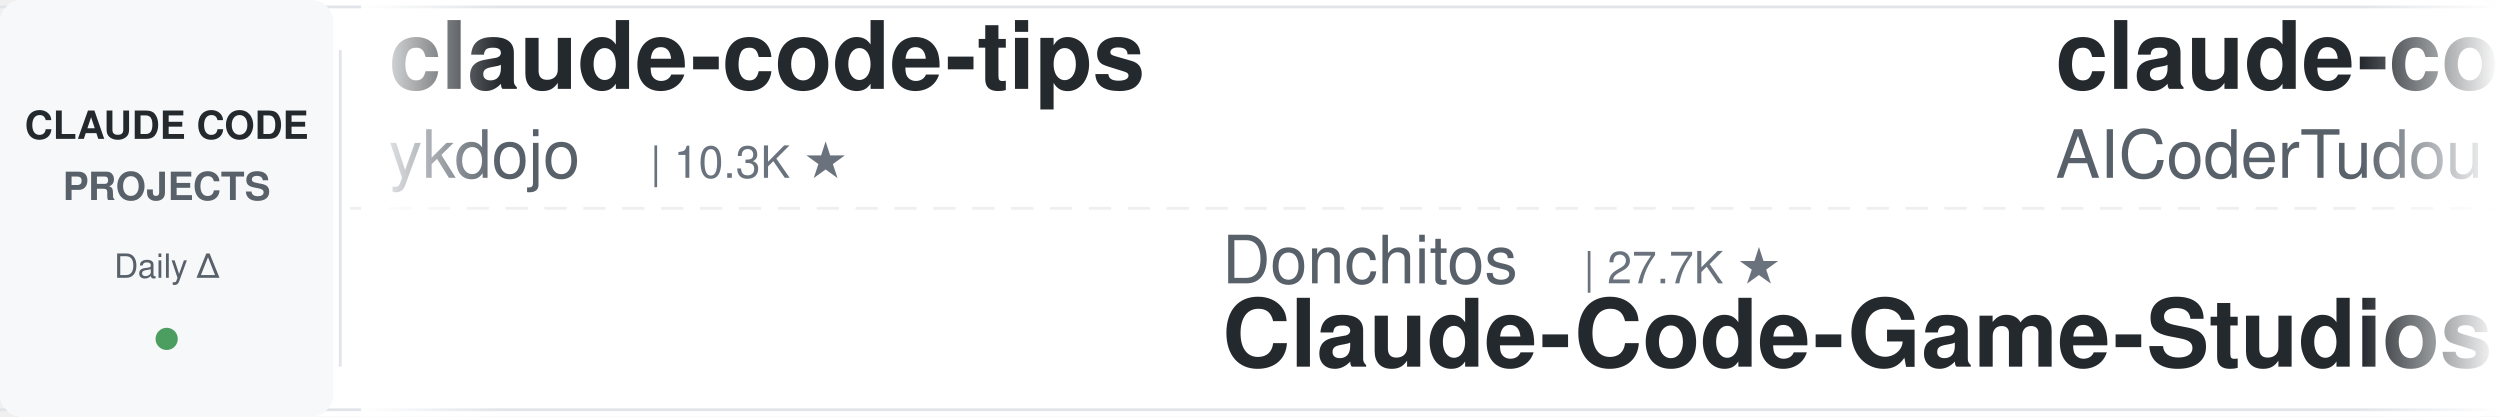
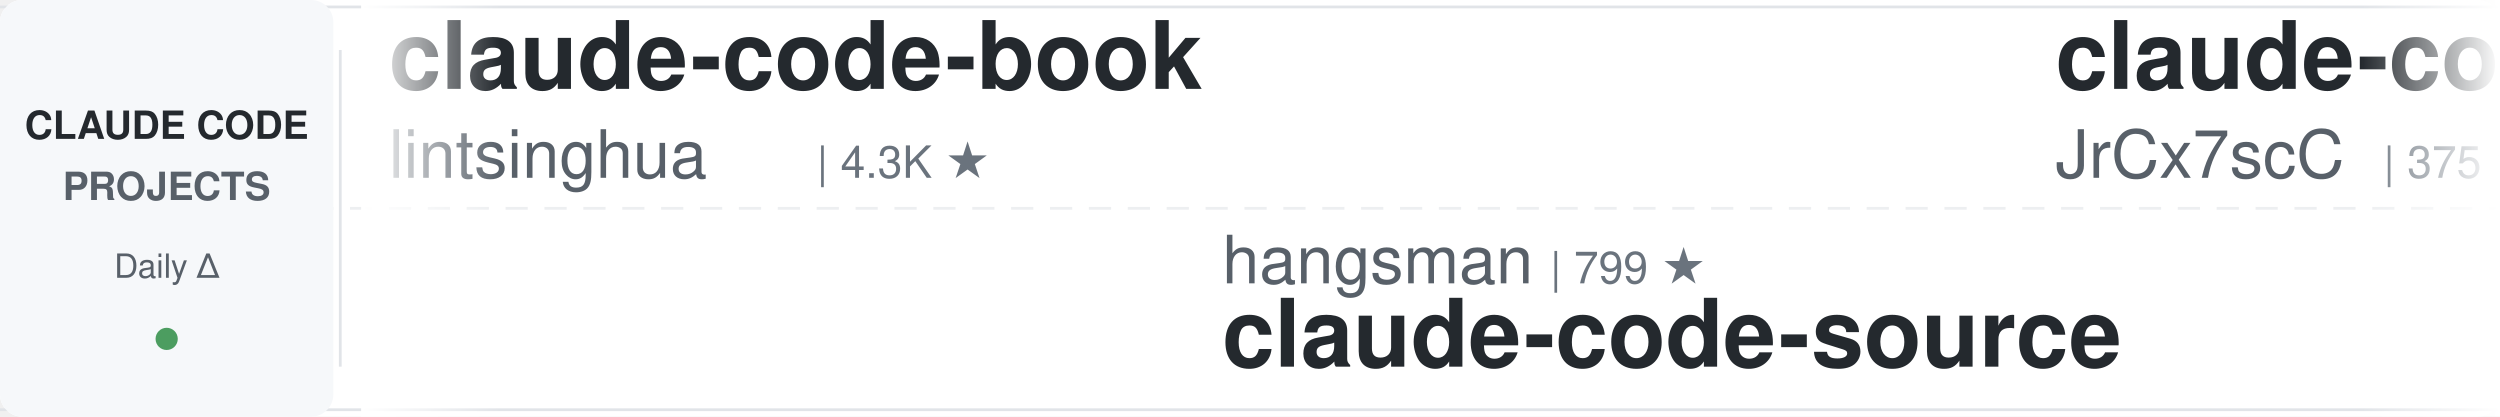
<svg xmlns="http://www.w3.org/2000/svg" width="900" height="150">
  <defs>
    <linearGradient id="leftFade" x1="0%" y1="0%" x2="100%" y2="0%">
      <stop offset="0%" style="stop-color:#ffffff;stop-opacity:1" />
      <stop offset="100%" style="stop-color:#ffffff;stop-opacity:0" />
    </linearGradient>
    <linearGradient id="rightFade" x1="0%" y1="0%" x2="100%" y2="0%">
      <stop offset="0%" style="stop-color:#ffffff;stop-opacity:0" />
      <stop offset="100%" style="stop-color:#ffffff;stop-opacity:1" />
    </linearGradient>
  </defs>
  <rect width="900" height="150" fill="#ffffff" rx="8" />
  <rect x="0" y="2" width="900" height="1" fill="#e1e4e8" />
  <rect x="0" y="147" width="900" height="1" fill="#e1e4e8" />
  <line x1="0" y1="75" x2="900" y2="75" stroke="#e1e4e8" stroke-width="1" stroke-dasharray="8 6" opacity="0.6" />
  <rect x="0" y="0" width="120" height="150" fill="#f6f8fa" rx="8" />
  <text x="60" y="50" font-family="-apple-system, BlinkMacSystemFont, 'Segoe UI', Helvetica, Arial, sans-serif" font-size="14" font-weight="600" fill="#24292e" text-anchor="middle">CLAUDE CODE</text>
  <text x="60" y="72" font-family="-apple-system, BlinkMacSystemFont, 'Segoe UI', Helvetica, Arial, sans-serif" font-size="14" font-weight="600" fill="#586069" text-anchor="middle">PROJECTS</text>
  <text x="60" y="100" font-family="-apple-system, BlinkMacSystemFont, 'Segoe UI', Helvetica, Arial, sans-serif" font-size="12" font-weight="500" fill="#586069" text-anchor="middle">Daily Δ</text>
  <circle cx="60" cy="122" r="4" fill="#22863a" opacity="0.8" />
  <rect x="122" y="18" width="1" height="114" fill="#e1e4e8" />
  <clipPath id="tickerClip">
    <rect x="130" y="0" width="770" height="150" />
  </clipPath>
  <g clip-path="url(#tickerClip)">
    <g id="tickerItems">
      <animateTransform attributeName="transform" attributeType="XML" type="translate" from="0 0" to="-3000 0" dur="54s" repeatCount="indefinite" />
      <g transform="translate(0, 0)">
-         <text x="140" y="32" font-family="-apple-system, BlinkMacSystemFont, 'Segoe UI', Helvetica, Arial, sans-serif" font-size="34" font-weight="600" fill="#24292e">claude-code-tips</text>
-         <text x="140" y="64" font-family="-apple-system, BlinkMacSystemFont, 'Segoe UI', Helvetica, Arial, sans-serif" font-size="24" font-weight="400" fill="#586069">ykdojo</text>
-         <text x="234" y="64" font-family="-apple-system, BlinkMacSystemFont, 'Segoe UI', Helvetica, Arial, sans-serif" font-size="16" font-weight="500" fill="#6a737d">| 10.3K ★</text>
+         <text x="140" y="32" font-family="-apple-system, BlinkMacSystemFont, 'Segoe UI', Helvetica, Arial, sans-serif" font-size="34" font-weight="600" fill="#24292e">claude-code-book</text>
+         <text x="140" y="64" font-family="-apple-system, BlinkMacSystemFont, 'Segoe UI', Helvetica, Arial, sans-serif" font-size="24" font-weight="400" fill="#586069">lintsinghua</text>
+         <text x="294" y="64" font-family="-apple-system, BlinkMacSystemFont, 'Segoe UI', Helvetica, Arial, sans-serif" font-size="16" font-weight="500" fill="#6a737d">| 4.3K ★</text>
      </g>
      <g transform="translate(300, 0)">
-         <text x="140" y="102" font-family="-apple-system, BlinkMacSystemFont, 'Segoe UI', Helvetica, Arial, sans-serif" font-size="24" font-weight="400" fill="#586069">Donchitos</text>
-         <text x="270" y="102" font-family="-apple-system, BlinkMacSystemFont, 'Segoe UI', Helvetica, Arial, sans-serif" font-size="16" font-weight="500" fill="#6a737d">| 27.7K ★</text>
-         <text x="140" y="132" font-family="-apple-system, BlinkMacSystemFont, 'Segoe UI', Helvetica, Arial, sans-serif" font-size="34" font-weight="600" fill="#24292e">Claude-Code-Game-Studios</text>
+         <text x="140" y="102" font-family="-apple-system, BlinkMacSystemFont, 'Segoe UI', Helvetica, Arial, sans-serif" font-size="24" font-weight="400" fill="#586069">hangsman</text>
+         <text x="258" y="102" font-family="-apple-system, BlinkMacSystemFont, 'Segoe UI', Helvetica, Arial, sans-serif" font-size="16" font-weight="500" fill="#6a737d">| 799 ★</text>
+         <text x="140" y="132" font-family="-apple-system, BlinkMacSystemFont, 'Segoe UI', Helvetica, Arial, sans-serif" font-size="34" font-weight="600" fill="#24292e">claude-code-source</text>
      </g>
      <g transform="translate(600, 0)">
-         <text x="140" y="32" font-family="-apple-system, BlinkMacSystemFont, 'Segoe UI', Helvetica, Arial, sans-serif" font-size="34" font-weight="600" fill="#24292e">claude-code-tudou</text>
-         <text x="140" y="64" font-family="-apple-system, BlinkMacSystemFont, 'Segoe UI', Helvetica, Arial, sans-serif" font-size="24" font-weight="400" fill="#586069">AICoderTudou</text>
-         <text x="306" y="64" font-family="-apple-system, BlinkMacSystemFont, 'Segoe UI', Helvetica, Arial, sans-serif" font-size="16" font-weight="500" fill="#6a737d">| 491 ★</text>
+         <text x="140" y="32" font-family="-apple-system, BlinkMacSystemFont, 'Segoe UI', Helvetica, Arial, sans-serif" font-size="34" font-weight="600" fill="#24292e">claude-code-source</text>
+         <text x="140" y="64" font-family="-apple-system, BlinkMacSystemFont, 'Segoe UI', Helvetica, Arial, sans-serif" font-size="24" font-weight="400" fill="#586069">JrCx7scC</text>
+         <text x="258" y="64" font-family="-apple-system, BlinkMacSystemFont, 'Segoe UI', Helvetica, Arial, sans-serif" font-size="16" font-weight="500" fill="#6a737d">| 375 ★</text>
      </g>
      <g transform="translate(900, 0)">
        <text x="140" y="102" font-family="-apple-system, BlinkMacSystemFont, 'Segoe UI', Helvetica, Arial, sans-serif" font-size="24" font-weight="400" fill="#586069">disler</text>
        <text x="234" y="102" font-family="-apple-system, BlinkMacSystemFont, 'Segoe UI', Helvetica, Arial, sans-serif" font-size="16" font-weight="500" fill="#6a737d">| 4.0K ★</text>
        <text x="140" y="132" font-family="-apple-system, BlinkMacSystemFont, 'Segoe UI', Helvetica, Arial, sans-serif" font-size="34" font-weight="600" fill="#24292e">claude-code-hooks-master...</text>
      </g>
      <g transform="translate(1200, 0)">
-         <text x="140" y="32" font-family="-apple-system, BlinkMacSystemFont, 'Segoe UI', Helvetica, Arial, sans-serif" font-size="34" font-weight="600" fill="#24292e">claude-code-base-action</text>
-         <text x="140" y="64" font-family="-apple-system, BlinkMacSystemFont, 'Segoe UI', Helvetica, Arial, sans-serif" font-size="24" font-weight="400" fill="#586069">anthropics</text>
-         <text x="282" y="64" font-family="-apple-system, BlinkMacSystemFont, 'Segoe UI', Helvetica, Arial, sans-serif" font-size="16" font-weight="500" fill="#6a737d">| 1.0K ★</text>
+         <text x="140" y="32" font-family="-apple-system, BlinkMacSystemFont, 'Segoe UI', Helvetica, Arial, sans-serif" font-size="34" font-weight="600" fill="#24292e">claude_codex_bridge</text>
+         <text x="140" y="64" font-family="-apple-system, BlinkMacSystemFont, 'Segoe UI', Helvetica, Arial, sans-serif" font-size="24" font-weight="400" fill="#586069">SeemSeam</text>
+         <text x="258" y="64" font-family="-apple-system, BlinkMacSystemFont, 'Segoe UI', Helvetica, Arial, sans-serif" font-size="16" font-weight="500" fill="#6a737d">| 3.6K ★</text>
      </g>
      <g transform="translate(1500, 0)">
-         <text x="140" y="102" font-family="-apple-system, BlinkMacSystemFont, 'Segoe UI', Helvetica, Arial, sans-serif" font-size="24" font-weight="400" fill="#586069">huangjia2019</text>
-         <text x="306" y="102" font-family="-apple-system, BlinkMacSystemFont, 'Segoe UI', Helvetica, Arial, sans-serif" font-size="16" font-weight="500" fill="#6a737d">| 1.1K ★</text>
-         <text x="140" y="132" font-family="-apple-system, BlinkMacSystemFont, 'Segoe UI', Helvetica, Arial, sans-serif" font-size="34" font-weight="600" fill="#24292e">claude-code-engineering</text>
+         <text x="140" y="102" font-family="-apple-system, BlinkMacSystemFont, 'Segoe UI', Helvetica, Arial, sans-serif" font-size="24" font-weight="400" fill="#586069">shanraisshan</text>
+         <text x="306" y="102" font-family="-apple-system, BlinkMacSystemFont, 'Segoe UI', Helvetica, Arial, sans-serif" font-size="16" font-weight="500" fill="#6a737d">| 68.2K ★</text>
+         <text x="140" y="132" font-family="-apple-system, BlinkMacSystemFont, 'Segoe UI', Helvetica, Arial, sans-serif" font-size="34" font-weight="600" fill="#24292e">claude-code-best-practic...</text>
      </g>
      <g transform="translate(1800, 0)">
-         <text x="140" y="32" font-family="-apple-system, BlinkMacSystemFont, 'Segoe UI', Helvetica, Arial, sans-serif" font-size="34" font-weight="600" fill="#24292e">how-claude-code-works</text>
-         <text x="140" y="64" font-family="-apple-system, BlinkMacSystemFont, 'Segoe UI', Helvetica, Arial, sans-serif" font-size="24" font-weight="400" fill="#586069">Windy3f3f3f3f</text>
-         <text x="318" y="64" font-family="-apple-system, BlinkMacSystemFont, 'Segoe UI', Helvetica, Arial, sans-serif" font-size="16" font-weight="500" fill="#6a737d">| 3.8K ★</text>
+         <text x="140" y="32" font-family="-apple-system, BlinkMacSystemFont, 'Segoe UI', Helvetica, Arial, sans-serif" font-size="34" font-weight="600" fill="#24292e">claude-code-skills</text>
+         <text x="140" y="64" font-family="-apple-system, BlinkMacSystemFont, 'Segoe UI', Helvetica, Arial, sans-serif" font-size="24" font-weight="400" fill="#586069">daymade</text>
+         <text x="246" y="64" font-family="-apple-system, BlinkMacSystemFont, 'Segoe UI', Helvetica, Arial, sans-serif" font-size="16" font-weight="500" fill="#6a737d">| 1.5K ★</text>
      </g>
      <g transform="translate(2100, 0)">
-         <text x="140" y="102" font-family="-apple-system, BlinkMacSystemFont, 'Segoe UI', Helvetica, Arial, sans-serif" font-size="24" font-weight="400" fill="#586069">davila7</text>
-         <text x="246" y="102" font-family="-apple-system, BlinkMacSystemFont, 'Segoe UI', Helvetica, Arial, sans-serif" font-size="16" font-weight="500" fill="#6a737d">| 32.9K ★</text>
-         <text x="140" y="132" font-family="-apple-system, BlinkMacSystemFont, 'Segoe UI', Helvetica, Arial, sans-serif" font-size="34" font-weight="600" fill="#24292e">claude-code-templates</text>
+         <text x="140" y="102" font-family="-apple-system, BlinkMacSystemFont, 'Segoe UI', Helvetica, Arial, sans-serif" font-size="24" font-weight="400" fill="#586069">jhlee0409</text>
+         <text x="270" y="102" font-family="-apple-system, BlinkMacSystemFont, 'Segoe UI', Helvetica, Arial, sans-serif" font-size="16" font-weight="500" fill="#6a737d">| 2.3K ★</text>
+         <text x="140" y="132" font-family="-apple-system, BlinkMacSystemFont, 'Segoe UI', Helvetica, Arial, sans-serif" font-size="34" font-weight="600" fill="#24292e">claude-code-history-view...</text>
      </g>
      <g transform="translate(2400, 0)">
-         <text x="140" y="32" font-family="-apple-system, BlinkMacSystemFont, 'Segoe UI', Helvetica, Arial, sans-serif" font-size="34" font-weight="600" fill="#24292e">my-claude-code-setup</text>
-         <text x="140" y="64" font-family="-apple-system, BlinkMacSystemFont, 'Segoe UI', Helvetica, Arial, sans-serif" font-size="24" font-weight="400" fill="#586069">centminmod</text>
-         <text x="282" y="64" font-family="-apple-system, BlinkMacSystemFont, 'Segoe UI', Helvetica, Arial, sans-serif" font-size="16" font-weight="500" fill="#6a737d">| 2.7K ★</text>
+         <text x="140" y="32" font-family="-apple-system, BlinkMacSystemFont, 'Segoe UI', Helvetica, Arial, sans-serif" font-size="34" font-weight="600" fill="#24292e">claude-code-rev</text>
+         <text x="140" y="64" font-family="-apple-system, BlinkMacSystemFont, 'Segoe UI', Helvetica, Arial, sans-serif" font-size="24" font-weight="400" fill="#586069">oboard</text>
+         <text x="234" y="64" font-family="-apple-system, BlinkMacSystemFont, 'Segoe UI', Helvetica, Arial, sans-serif" font-size="16" font-weight="500" fill="#6a737d">| 3.3K ★</text>
      </g>
      <g transform="translate(2700, 0)">
-         <text x="140" y="102" font-family="-apple-system, BlinkMacSystemFont, 'Segoe UI', Helvetica, Arial, sans-serif" font-size="24" font-weight="400" fill="#586069">huangserva</text>
-         <text x="282" y="102" font-family="-apple-system, BlinkMacSystemFont, 'Segoe UI', Helvetica, Arial, sans-serif" font-size="16" font-weight="500" fill="#6a737d">| 630 ★</text>
-         <text x="140" y="132" font-family="-apple-system, BlinkMacSystemFont, 'Segoe UI', Helvetica, Arial, sans-serif" font-size="34" font-weight="600" fill="#24292e">claude-code-cli</text>
+         <text x="140" y="102" font-family="-apple-system, BlinkMacSystemFont, 'Segoe UI', Helvetica, Arial, sans-serif" font-size="24" font-weight="400" fill="#586069">diet103</text>
+         <text x="246" y="102" font-family="-apple-system, BlinkMacSystemFont, 'Segoe UI', Helvetica, Arial, sans-serif" font-size="16" font-weight="500" fill="#6a737d">| 10.0K ★</text>
+         <text x="140" y="132" font-family="-apple-system, BlinkMacSystemFont, 'Segoe UI', Helvetica, Arial, sans-serif" font-size="34" font-weight="600" fill="#24292e">claude-code-infrastructu...</text>
      </g>
      <g transform="translate(3000, 0)">
-         <text x="140" y="32" font-family="-apple-system, BlinkMacSystemFont, 'Segoe UI', Helvetica, Arial, sans-serif" font-size="34" font-weight="600" fill="#24292e">claude-code-tips</text>
-         <text x="140" y="64" font-family="-apple-system, BlinkMacSystemFont, 'Segoe UI', Helvetica, Arial, sans-serif" font-size="24" font-weight="400" fill="#586069">ykdojo</text>
-         <text x="234" y="64" font-family="-apple-system, BlinkMacSystemFont, 'Segoe UI', Helvetica, Arial, sans-serif" font-size="16" font-weight="500" fill="#6a737d">| 10.3K ★</text>
+         <text x="140" y="32" font-family="-apple-system, BlinkMacSystemFont, 'Segoe UI', Helvetica, Arial, sans-serif" font-size="34" font-weight="600" fill="#24292e">claude-code-book</text>
+         <text x="140" y="64" font-family="-apple-system, BlinkMacSystemFont, 'Segoe UI', Helvetica, Arial, sans-serif" font-size="24" font-weight="400" fill="#586069">lintsinghua</text>
+         <text x="294" y="64" font-family="-apple-system, BlinkMacSystemFont, 'Segoe UI', Helvetica, Arial, sans-serif" font-size="16" font-weight="500" fill="#6a737d">| 4.3K ★</text>
      </g>
      <g transform="translate(3300, 0)">
-         <text x="140" y="102" font-family="-apple-system, BlinkMacSystemFont, 'Segoe UI', Helvetica, Arial, sans-serif" font-size="24" font-weight="400" fill="#586069">Donchitos</text>
-         <text x="270" y="102" font-family="-apple-system, BlinkMacSystemFont, 'Segoe UI', Helvetica, Arial, sans-serif" font-size="16" font-weight="500" fill="#6a737d">| 27.7K ★</text>
-         <text x="140" y="132" font-family="-apple-system, BlinkMacSystemFont, 'Segoe UI', Helvetica, Arial, sans-serif" font-size="34" font-weight="600" fill="#24292e">Claude-Code-Game-Studios</text>
+         <text x="140" y="102" font-family="-apple-system, BlinkMacSystemFont, 'Segoe UI', Helvetica, Arial, sans-serif" font-size="24" font-weight="400" fill="#586069">hangsman</text>
+         <text x="258" y="102" font-family="-apple-system, BlinkMacSystemFont, 'Segoe UI', Helvetica, Arial, sans-serif" font-size="16" font-weight="500" fill="#6a737d">| 799 ★</text>
+         <text x="140" y="132" font-family="-apple-system, BlinkMacSystemFont, 'Segoe UI', Helvetica, Arial, sans-serif" font-size="34" font-weight="600" fill="#24292e">claude-code-source</text>
      </g>
      <g transform="translate(3600, 0)">
-         <text x="140" y="32" font-family="-apple-system, BlinkMacSystemFont, 'Segoe UI', Helvetica, Arial, sans-serif" font-size="34" font-weight="600" fill="#24292e">claude-code-tudou</text>
-         <text x="140" y="64" font-family="-apple-system, BlinkMacSystemFont, 'Segoe UI', Helvetica, Arial, sans-serif" font-size="24" font-weight="400" fill="#586069">AICoderTudou</text>
-         <text x="306" y="64" font-family="-apple-system, BlinkMacSystemFont, 'Segoe UI', Helvetica, Arial, sans-serif" font-size="16" font-weight="500" fill="#6a737d">| 491 ★</text>
+         <text x="140" y="32" font-family="-apple-system, BlinkMacSystemFont, 'Segoe UI', Helvetica, Arial, sans-serif" font-size="34" font-weight="600" fill="#24292e">claude-code-source</text>
+         <text x="140" y="64" font-family="-apple-system, BlinkMacSystemFont, 'Segoe UI', Helvetica, Arial, sans-serif" font-size="24" font-weight="400" fill="#586069">JrCx7scC</text>
+         <text x="258" y="64" font-family="-apple-system, BlinkMacSystemFont, 'Segoe UI', Helvetica, Arial, sans-serif" font-size="16" font-weight="500" fill="#6a737d">| 375 ★</text>
      </g>
      <g transform="translate(3900, 0)">
        <text x="140" y="102" font-family="-apple-system, BlinkMacSystemFont, 'Segoe UI', Helvetica, Arial, sans-serif" font-size="24" font-weight="400" fill="#586069">disler</text>
        <text x="234" y="102" font-family="-apple-system, BlinkMacSystemFont, 'Segoe UI', Helvetica, Arial, sans-serif" font-size="16" font-weight="500" fill="#6a737d">| 4.0K ★</text>
        <text x="140" y="132" font-family="-apple-system, BlinkMacSystemFont, 'Segoe UI', Helvetica, Arial, sans-serif" font-size="34" font-weight="600" fill="#24292e">claude-code-hooks-master...</text>
      </g>
    </g>
  </g>
  <rect x="130" y="0" width="50" height="150" fill="url(#leftFade)" />
  <rect x="850" y="0" width="50" height="150" fill="url(#rightFade)" />
</svg>
